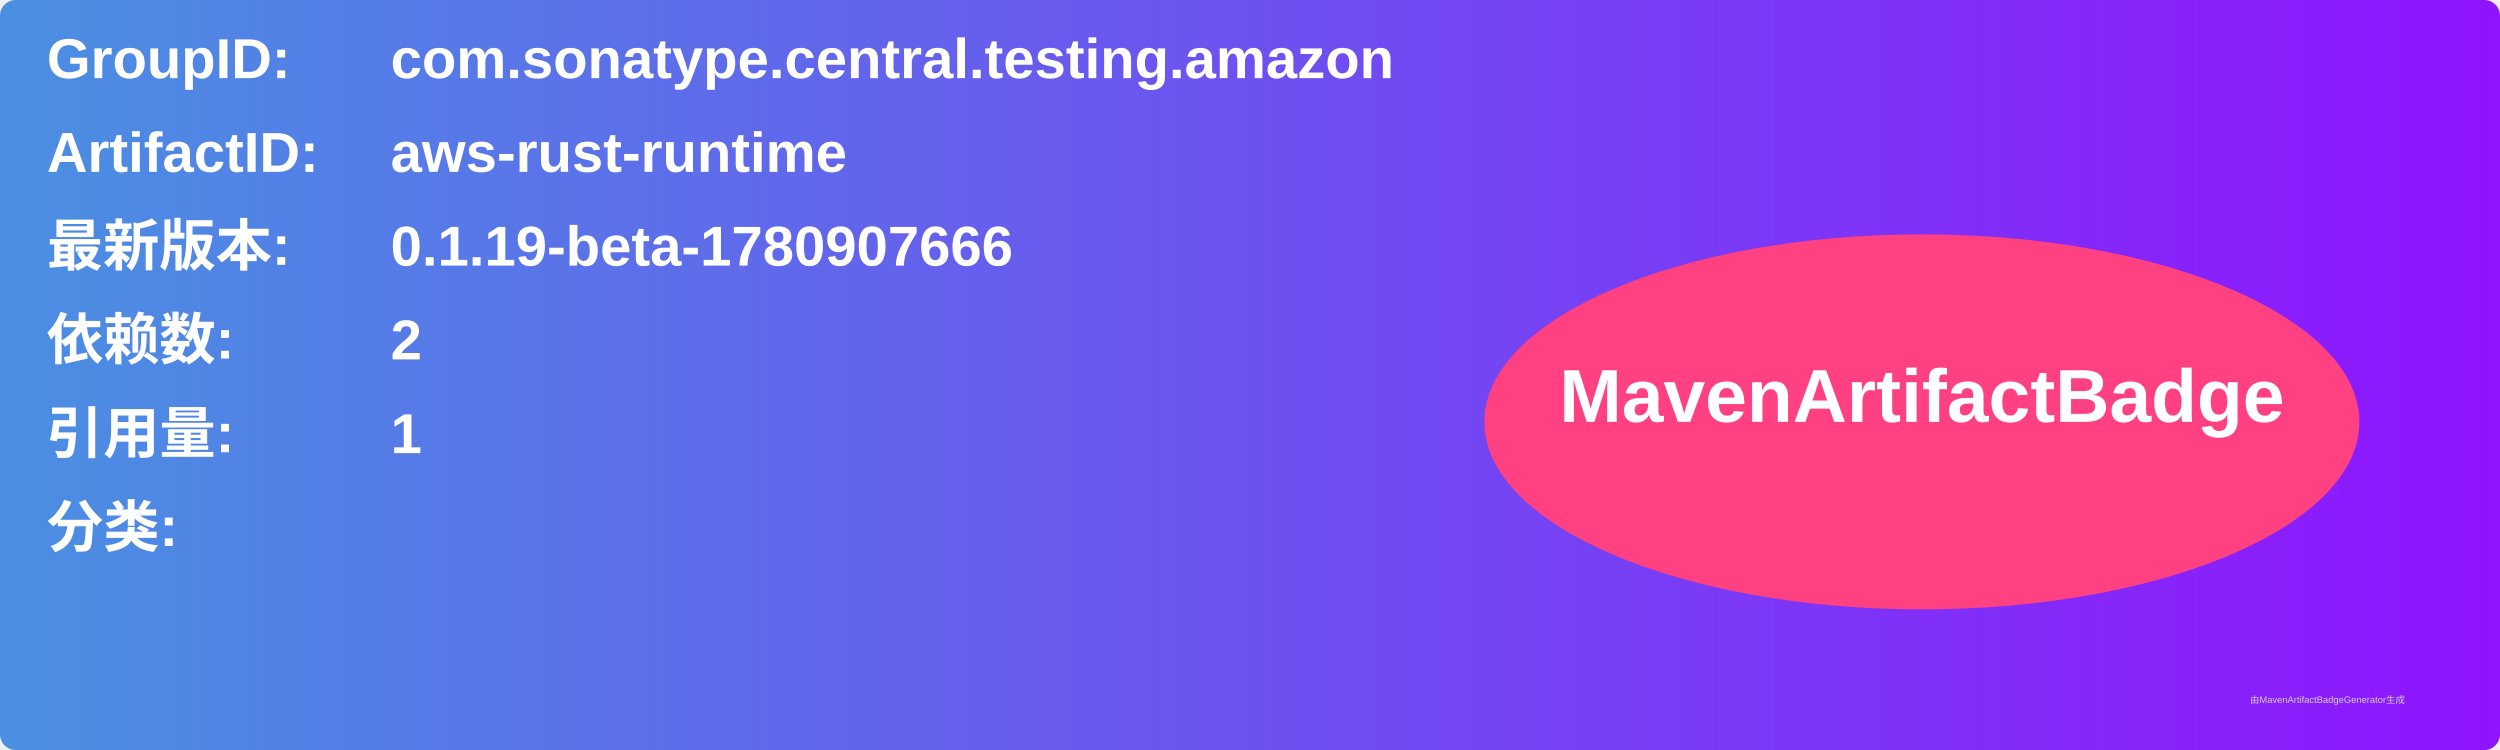
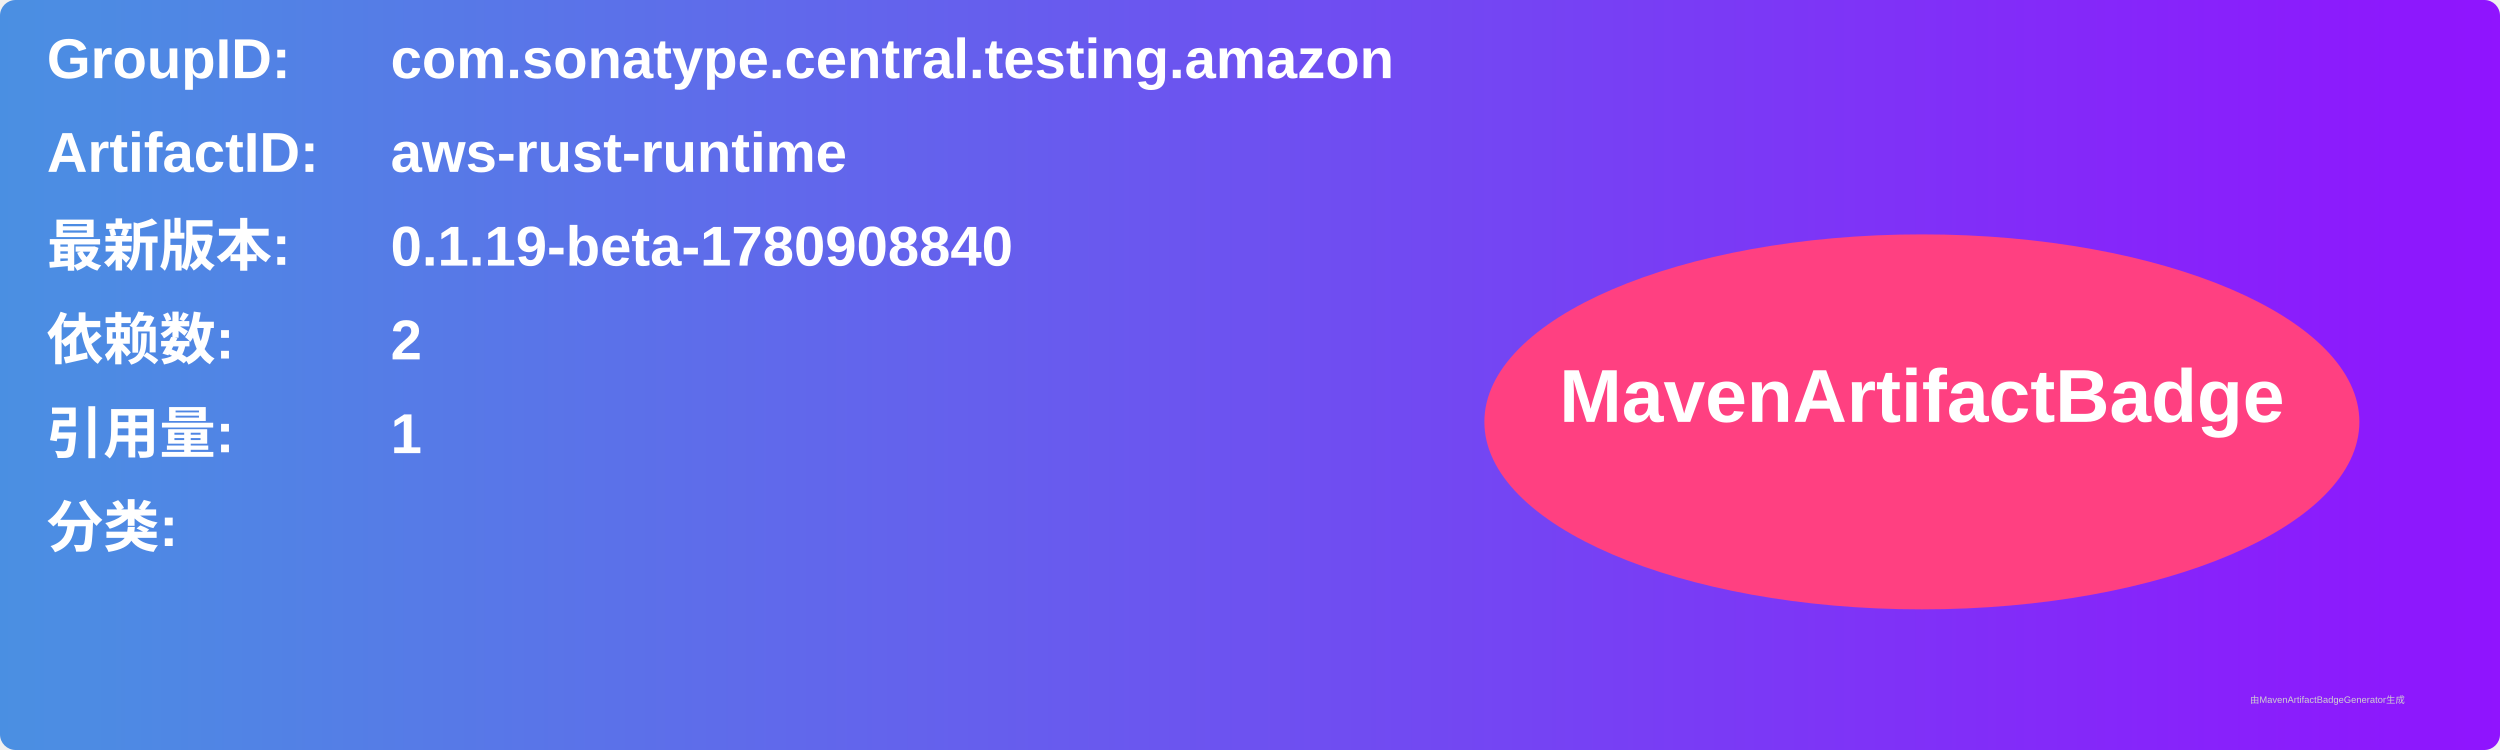
<svg xmlns="http://www.w3.org/2000/svg" width="800" height="240" viewBox="0 0 800 240">
  <linearGradient id="grad" x1="0%" y1="0%" x2="100%" y2="0%">
    <stop offset="0%" stop-color="#4a90e2" />
    <stop offset="100%" stop-color="#9013fe" />
  </linearGradient>
  <rect width="100%" height="100%" rx="5" ry="5" fill="url(#grad)" />
  <g transform="translate(15, 15)">
    <text x="0" y="10" font-family="Arial" font-size="18" fill="white" font-weight="bold" width="260">GroupID:</text>
    <text x="110" y="10" font-family="Arial" font-size="18" fill="white" font-weight="bold" width="460">com.sonatype.central.testing.amazon</text>
    <text x="0" y="40" font-family="Arial" font-size="18" fill="white" font-weight="bold" width="260">ArtifactID:</text>
    <text x="110" y="40" font-family="Arial" font-size="18" fill="white" font-weight="bold" width="460">aws-rust-runtime</text>
    <text x="0" y="70" font-family="Arial" font-size="18" fill="white" font-weight="bold">最新版本:</text>
    <text x="110" y="70" font-family="Arial" font-size="18" fill="white" font-weight="bold">
-       <tspan font-weight="bold">0.1.19-beta-1780907666</tspan>
+       <tspan font-weight="bold">0.1.19-beta-1780908840</tspan>
    </text>
    <text x="0" y="100" font-family="Arial" font-size="18" fill="white" font-weight="bold">依赖数: </text>
    <text x="110" y="100" font-family="Arial" font-size="18" fill="white">
      <tspan font-weight="bold">2</tspan>
    </text>
    <text x="0" y="130" font-family="Arial" font-size="18" fill="white" font-weight="bold">引用量: </text>
    <text x="110" y="130" font-family="Arial" font-size="18" fill="white">
      <tspan font-weight="bold">1</tspan>
    </text>
    <text x="0" y="160" font-family="Arial" font-size="18" fill="white" font-weight="bold">分类:</text>
    <text x="10" y="190" font-family="Arial" font-size="10" fill="white">
      <tspan font-weight="bold" />
    </text>
    <ellipse cx="600" cy="120" rx="140" ry="60" fill="#ff4081" />
    <text x="600" y="120" text-anchor="middle" font-family="Arial" font-size="24" fill="white" font-weight="bold">MavenArtifactBadge</text>
  </g>
  <text x="720" y="225" font-family="Arial" font-size="3" fill="#d0d0d0">由MavenArtifactBadgeGenerator生成</text>
</svg>
